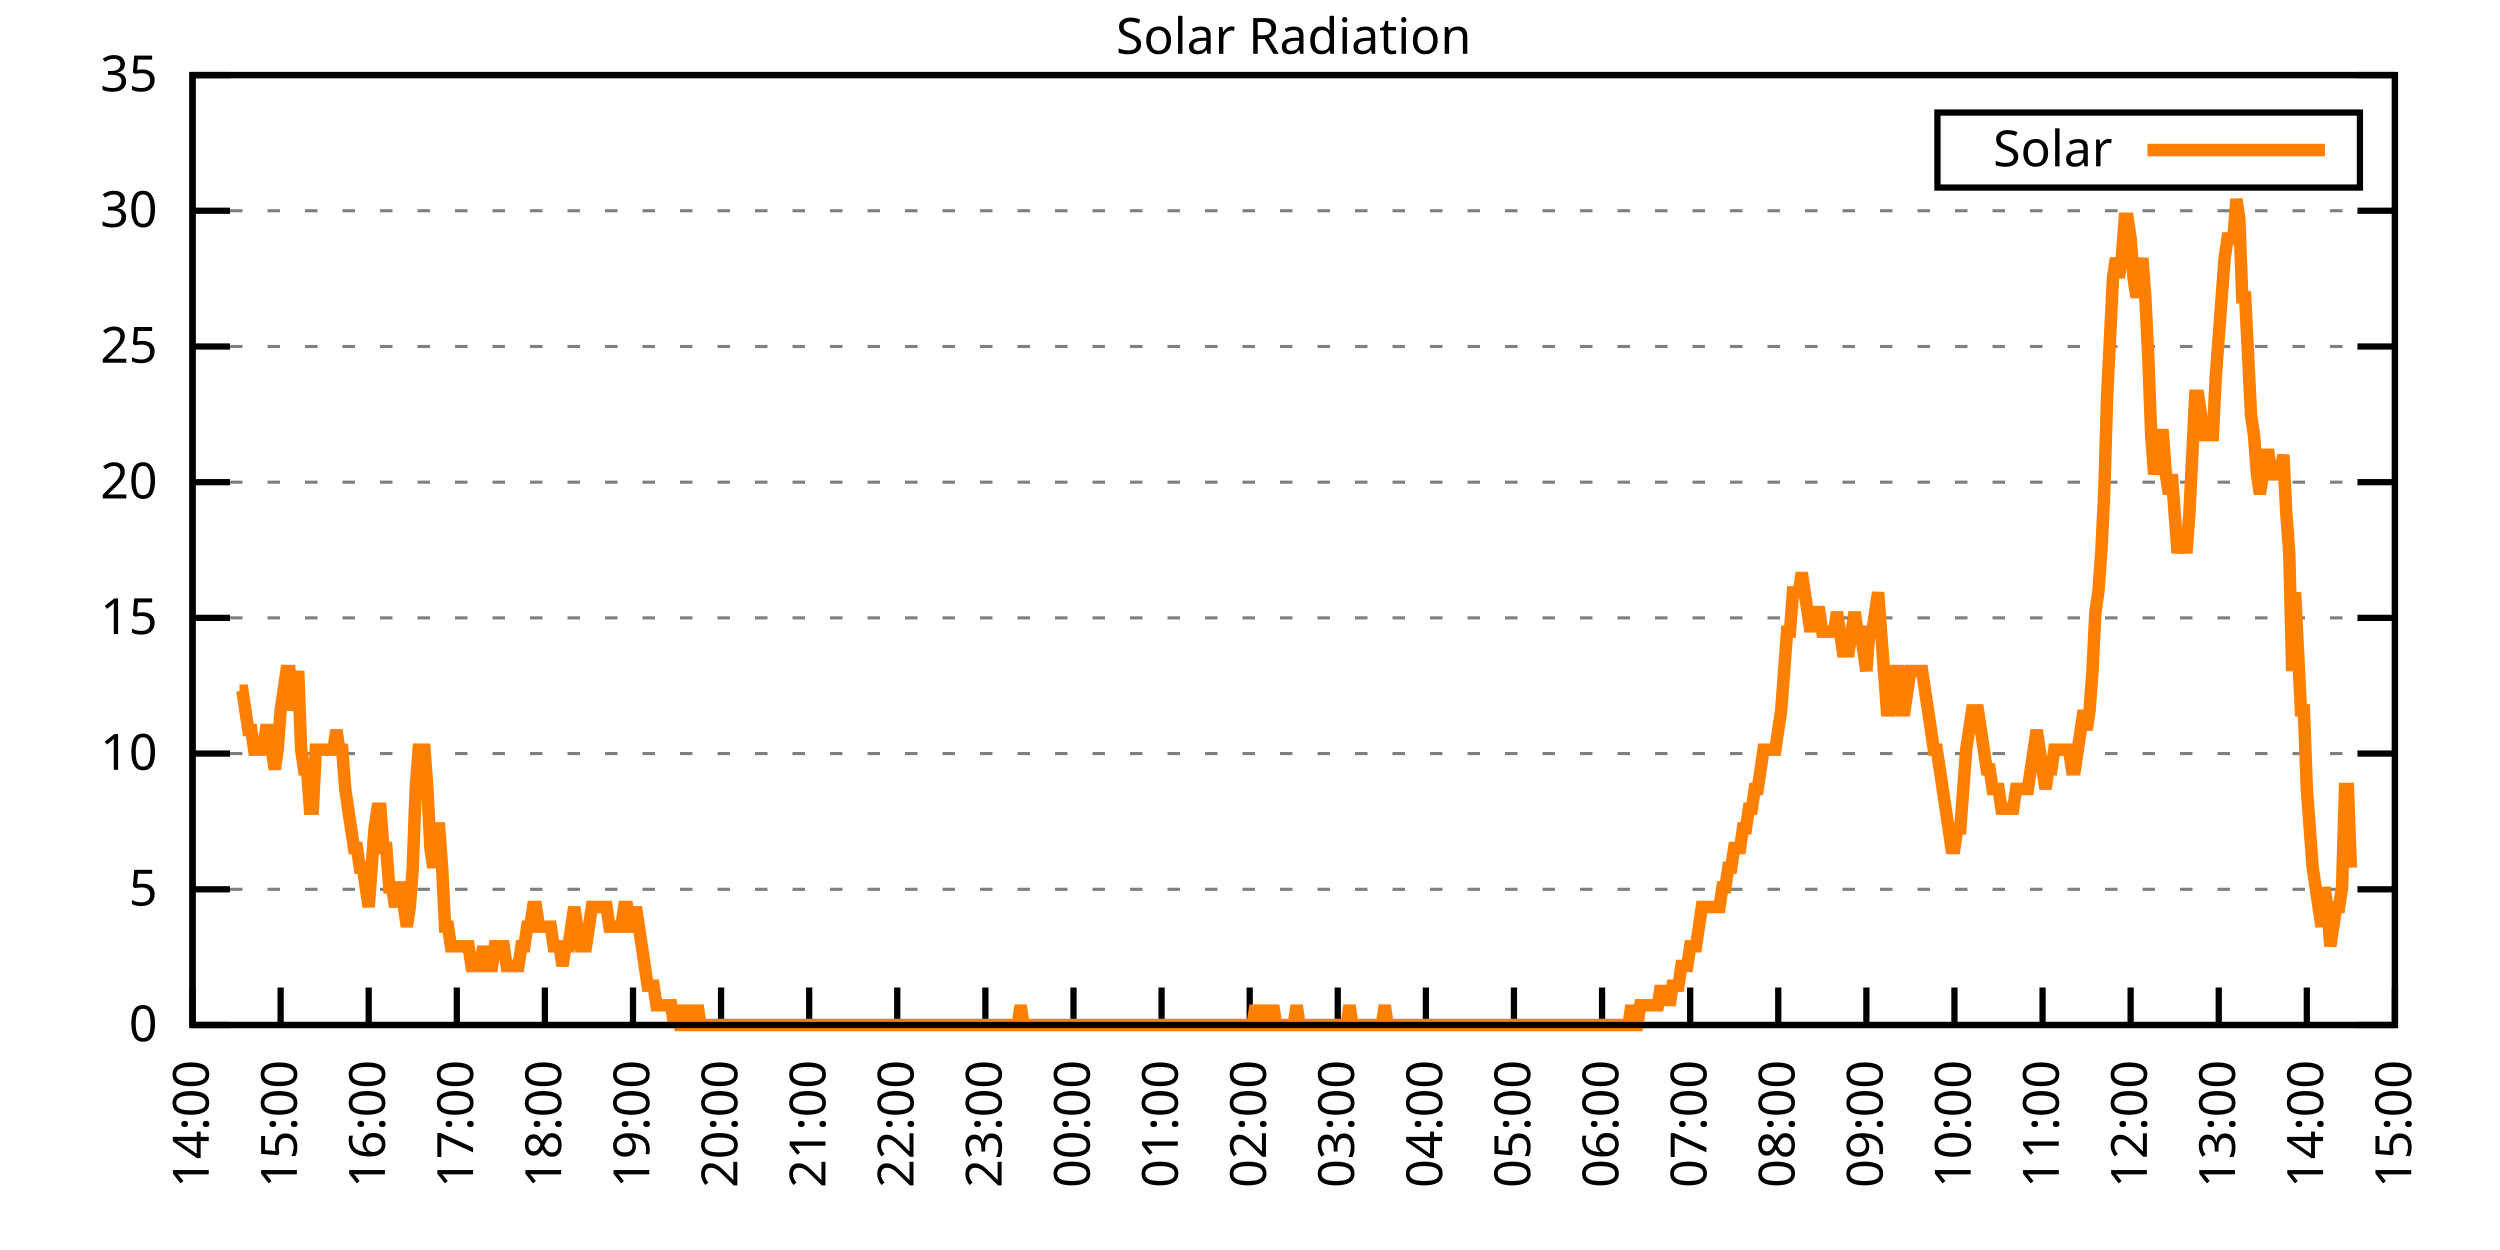
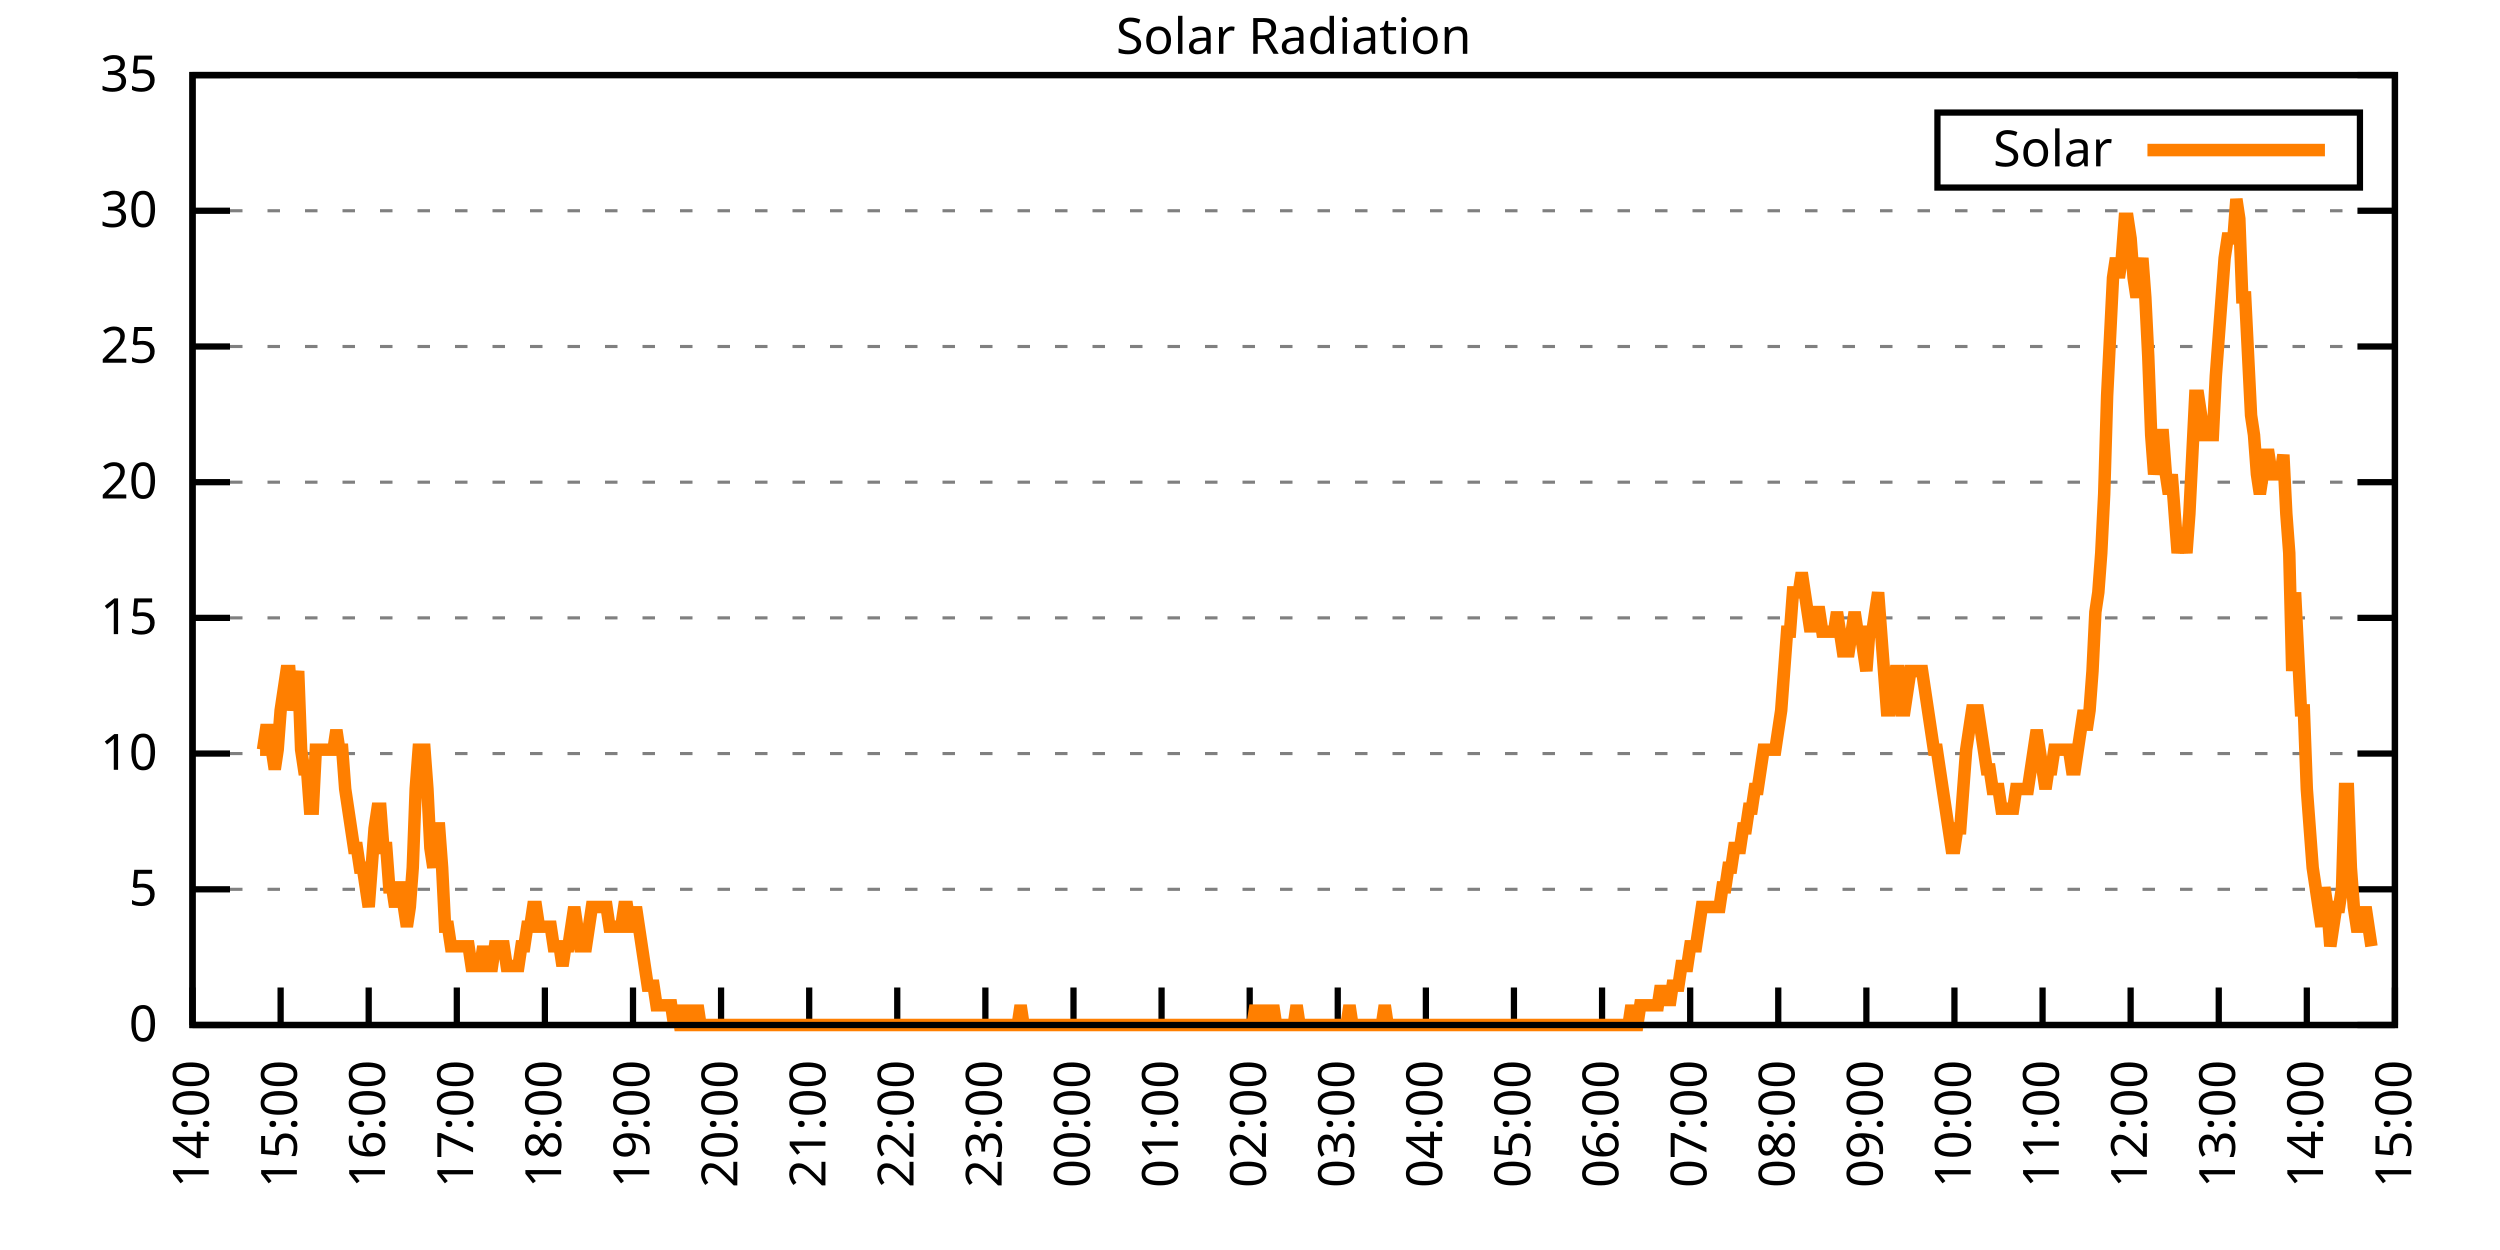
<svg xmlns="http://www.w3.org/2000/svg" xmlns:xlink="http://www.w3.org/1999/xlink" width="400" height="200" viewBox="0 0 400 200">
  <g id="gnuplot_canvas">
    <rect x="0" y="0" width="400" height="200" fill="none" />
    <defs>
      <circle id="gpDot" r="0.5" stroke-width="0.5" stroke="currentColor" />
      <path id="gpPt0" stroke-width="0.333" stroke="currentColor" d="M-1,0 h2 M0,-1 v2" />
      <path id="gpPt1" stroke-width="0.333" stroke="currentColor" d="M-1,-1 L1,1 M1,-1 L-1,1" />
      <path id="gpPt2" stroke-width="0.333" stroke="currentColor" d="M-1,0 L1,0 M0,-1 L0,1 M-1,-1 L1,1 M-1,1 L1,-1" />
      <rect id="gpPt3" stroke-width="0.333" stroke="currentColor" x="-1" y="-1" width="2" height="2" />
      <rect id="gpPt4" stroke-width="0.333" stroke="currentColor" fill="currentColor" x="-1" y="-1" width="2" height="2" />
      <circle id="gpPt5" stroke-width="0.333" stroke="currentColor" cx="0" cy="0" r="1" />
      <use xlink:href="#gpPt5" id="gpPt6" fill="currentColor" stroke="none" />
      <path id="gpPt7" stroke-width="0.333" stroke="currentColor" d="M0,-1.33 L-1.33,0.67 L1.33,0.67 z" />
      <use xlink:href="#gpPt7" id="gpPt8" fill="currentColor" stroke="none" />
      <use xlink:href="#gpPt7" id="gpPt9" stroke="currentColor" transform="rotate(180)" />
      <use xlink:href="#gpPt9" id="gpPt10" fill="currentColor" stroke="none" />
      <use xlink:href="#gpPt3" id="gpPt11" stroke="currentColor" transform="rotate(45)" />
      <use xlink:href="#gpPt11" id="gpPt12" fill="currentColor" stroke="none" />
      <path id="gpPt13" stroke-width="0.333" stroke="currentColor" d="M0,1.330 L1.265,0.411 L0.782,-1.067 L-0.782,-1.076 L-1.265,0.411 z" />
      <use xlink:href="#gpPt13" id="gpPt14" fill="currentColor" stroke="none" />
      <filter id="textbox" filterUnits="objectBoundingBox" x="0" y="0" height="1" width="1">
        <feFlood flood-color="white" flood-opacity="1" result="bgnd" />
        <feComposite in="SourceGraphic" in2="bgnd" operator="atop" />
      </filter>
      <filter id="greybox" filterUnits="objectBoundingBox" x="0" y="0" height="1" width="1">
        <feFlood flood-color="lightgrey" flood-opacity="1" result="grey" />
        <feComposite in="SourceGraphic" in2="grey" operator="atop" />
      </filter>
    </defs>
    <g fill="none" color="white" stroke="currentColor" stroke-width="1.00" stroke-linecap="butt" stroke-linejoin="miter">
</g>
    <g fill="none" color="black" stroke="currentColor" stroke-width="1.00" stroke-linecap="butt" stroke-linejoin="miter">
      <g stroke="none" shape-rendering="crispEdges">
        <polygon fill="rgb(255, 255, 255)" points="30.80,164.00 383.18,164.00 383.18,12.02 30.80,12.02 " />
      </g>
    </g>
    <g fill="none" color="black" stroke="currentColor" stroke-width="1.00" stroke-linecap="butt" stroke-linejoin="miter">
</g>
    <g fill="none" color="black" stroke="black" stroke-width="0.50" stroke-linecap="butt" stroke-linejoin="miter">
</g>
    <g fill="none" color="gray" stroke="currentColor" stroke-width="0.50" stroke-linecap="butt" stroke-linejoin="miter">
      <path stroke="gray" stroke-dasharray="2,4" class="gridline" d="M30.80,164.00 L383.19,164.00  " />
    </g>
    <g fill="none" color="gray" stroke="gray" stroke-width="1.00" stroke-linecap="butt" stroke-linejoin="miter">
</g>
    <g fill="none" color="black" stroke="currentColor" stroke-width="1.00" stroke-linecap="butt" stroke-linejoin="miter">
      <path stroke="black" d="M30.80,164.00 L36.80,164.00 M383.19,164.00 L377.19,164.00  " />
      <g transform="translate(25.20,166.60)" stroke="none" fill="black" font-family="Sans" font-size="8.00" text-anchor="end">
        <text>
          <tspan font-family="Sans"> 0</tspan>
        </text>
      </g>
    </g>
    <g fill="none" color="black" stroke="currentColor" stroke-width="1.00" stroke-linecap="butt" stroke-linejoin="miter">
</g>
    <g fill="none" color="black" stroke="black" stroke-width="0.50" stroke-linecap="butt" stroke-linejoin="miter">
</g>
    <g fill="none" color="gray" stroke="currentColor" stroke-width="0.50" stroke-linecap="butt" stroke-linejoin="miter">
      <path stroke="gray" stroke-dasharray="2,4" class="gridline" d="M30.80,142.29 L383.19,142.29  " />
    </g>
    <g fill="none" color="gray" stroke="gray" stroke-width="1.00" stroke-linecap="butt" stroke-linejoin="miter">
</g>
    <g fill="none" color="black" stroke="currentColor" stroke-width="1.00" stroke-linecap="butt" stroke-linejoin="miter">
      <path stroke="black" d="M30.80,142.29 L36.80,142.29 M383.19,142.29 L377.19,142.29  " />
      <g transform="translate(25.20,144.89)" stroke="none" fill="black" font-family="Sans" font-size="8.00" text-anchor="end">
        <text>
          <tspan font-family="Sans"> 5</tspan>
        </text>
      </g>
    </g>
    <g fill="none" color="black" stroke="currentColor" stroke-width="1.00" stroke-linecap="butt" stroke-linejoin="miter">
</g>
    <g fill="none" color="black" stroke="black" stroke-width="0.50" stroke-linecap="butt" stroke-linejoin="miter">
</g>
    <g fill="none" color="gray" stroke="currentColor" stroke-width="0.50" stroke-linecap="butt" stroke-linejoin="miter">
      <path stroke="gray" stroke-dasharray="2,4" class="gridline" d="M30.80,120.57 L383.19,120.57  " />
    </g>
    <g fill="none" color="gray" stroke="gray" stroke-width="1.00" stroke-linecap="butt" stroke-linejoin="miter">
</g>
    <g fill="none" color="black" stroke="currentColor" stroke-width="1.00" stroke-linecap="butt" stroke-linejoin="miter">
      <path stroke="black" d="M30.80,120.57 L36.80,120.57 M383.19,120.57 L377.19,120.57  " />
      <g transform="translate(25.20,123.17)" stroke="none" fill="black" font-family="Sans" font-size="8.00" text-anchor="end">
        <text>
          <tspan font-family="Sans"> 10</tspan>
        </text>
      </g>
    </g>
    <g fill="none" color="black" stroke="currentColor" stroke-width="1.00" stroke-linecap="butt" stroke-linejoin="miter">
</g>
    <g fill="none" color="black" stroke="black" stroke-width="0.50" stroke-linecap="butt" stroke-linejoin="miter">
</g>
    <g fill="none" color="gray" stroke="currentColor" stroke-width="0.50" stroke-linecap="butt" stroke-linejoin="miter">
      <path stroke="gray" stroke-dasharray="2,4" class="gridline" d="M30.80,98.86 L383.19,98.86  " />
    </g>
    <g fill="none" color="gray" stroke="gray" stroke-width="1.00" stroke-linecap="butt" stroke-linejoin="miter">
</g>
    <g fill="none" color="black" stroke="currentColor" stroke-width="1.00" stroke-linecap="butt" stroke-linejoin="miter">
      <path stroke="black" d="M30.80,98.86 L36.80,98.86 M383.19,98.86 L377.19,98.86  " />
      <g transform="translate(25.20,101.46)" stroke="none" fill="black" font-family="Sans" font-size="8.00" text-anchor="end">
        <text>
          <tspan font-family="Sans"> 15</tspan>
        </text>
      </g>
    </g>
    <g fill="none" color="black" stroke="currentColor" stroke-width="1.00" stroke-linecap="butt" stroke-linejoin="miter">
</g>
    <g fill="none" color="black" stroke="black" stroke-width="0.50" stroke-linecap="butt" stroke-linejoin="miter">
</g>
    <g fill="none" color="gray" stroke="currentColor" stroke-width="0.50" stroke-linecap="butt" stroke-linejoin="miter">
      <path stroke="gray" stroke-dasharray="2,4" class="gridline" d="M30.80,77.15 L383.19,77.15  " />
    </g>
    <g fill="none" color="gray" stroke="gray" stroke-width="1.00" stroke-linecap="butt" stroke-linejoin="miter">
</g>
    <g fill="none" color="black" stroke="currentColor" stroke-width="1.00" stroke-linecap="butt" stroke-linejoin="miter">
      <path stroke="black" d="M30.80,77.15 L36.80,77.15 M383.19,77.15 L377.19,77.15  " />
      <g transform="translate(25.20,79.75)" stroke="none" fill="black" font-family="Sans" font-size="8.00" text-anchor="end">
        <text>
          <tspan font-family="Sans"> 20</tspan>
        </text>
      </g>
    </g>
    <g fill="none" color="black" stroke="currentColor" stroke-width="1.00" stroke-linecap="butt" stroke-linejoin="miter">
</g>
    <g fill="none" color="black" stroke="black" stroke-width="0.50" stroke-linecap="butt" stroke-linejoin="miter">
</g>
    <g fill="none" color="gray" stroke="currentColor" stroke-width="0.50" stroke-linecap="butt" stroke-linejoin="miter">
      <path stroke="gray" stroke-dasharray="2,4" class="gridline" d="M30.80,55.44 L383.19,55.44  " />
    </g>
    <g fill="none" color="gray" stroke="gray" stroke-width="1.00" stroke-linecap="butt" stroke-linejoin="miter">
</g>
    <g fill="none" color="black" stroke="currentColor" stroke-width="1.00" stroke-linecap="butt" stroke-linejoin="miter">
      <path stroke="black" d="M30.80,55.44 L36.80,55.44 M383.19,55.44 L377.19,55.44  " />
      <g transform="translate(25.20,58.04)" stroke="none" fill="black" font-family="Sans" font-size="8.00" text-anchor="end">
        <text>
          <tspan font-family="Sans"> 25</tspan>
        </text>
      </g>
    </g>
    <g fill="none" color="black" stroke="currentColor" stroke-width="1.00" stroke-linecap="butt" stroke-linejoin="miter">
</g>
    <g fill="none" color="black" stroke="black" stroke-width="0.50" stroke-linecap="butt" stroke-linejoin="miter">
</g>
    <g fill="none" color="gray" stroke="currentColor" stroke-width="0.50" stroke-linecap="butt" stroke-linejoin="miter">
      <path stroke="gray" stroke-dasharray="2,4" class="gridline" d="M30.80,33.72 L383.19,33.72  " />
    </g>
    <g fill="none" color="gray" stroke="gray" stroke-width="1.00" stroke-linecap="butt" stroke-linejoin="miter">
</g>
    <g fill="none" color="black" stroke="currentColor" stroke-width="1.00" stroke-linecap="butt" stroke-linejoin="miter">
      <path stroke="black" d="M30.80,33.72 L36.80,33.72 M383.19,33.72 L377.19,33.72  " />
      <g transform="translate(25.20,36.32)" stroke="none" fill="black" font-family="Sans" font-size="8.00" text-anchor="end">
        <text>
          <tspan font-family="Sans"> 30</tspan>
        </text>
      </g>
    </g>
    <g fill="none" color="black" stroke="currentColor" stroke-width="1.00" stroke-linecap="butt" stroke-linejoin="miter">
</g>
    <g fill="none" color="black" stroke="black" stroke-width="0.50" stroke-linecap="butt" stroke-linejoin="miter">
</g>
    <g fill="none" color="gray" stroke="currentColor" stroke-width="0.50" stroke-linecap="butt" stroke-linejoin="miter">
      <path stroke="gray" stroke-dasharray="2,4" class="gridline" d="M30.80,12.01 L383.19,12.01  " />
    </g>
    <g fill="none" color="gray" stroke="gray" stroke-width="1.00" stroke-linecap="butt" stroke-linejoin="miter">
</g>
    <g fill="none" color="black" stroke="currentColor" stroke-width="1.00" stroke-linecap="butt" stroke-linejoin="miter">
      <path stroke="black" d="M30.80,12.01 L36.80,12.01 M383.19,12.01 L377.19,12.01  " />
      <g transform="translate(25.20,14.61)" stroke="none" fill="black" font-family="Sans" font-size="8.00" text-anchor="end">
        <text>
          <tspan font-family="Sans"> 35</tspan>
        </text>
      </g>
    </g>
    <g fill="none" color="black" stroke="currentColor" stroke-width="1.00" stroke-linecap="butt" stroke-linejoin="miter">
      <path stroke="black" d="M30.80,164.00 L30.80,158.00  " />
      <g transform="translate(33.40,169.60) rotate(270.00)" stroke="none" fill="black" font-family="Sans" font-size="8.00" text-anchor="end">
        <text>
          <tspan font-family="Sans">14:00</tspan>
        </text>
      </g>
    </g>
    <g fill="none" color="black" stroke="currentColor" stroke-width="1.00" stroke-linecap="butt" stroke-linejoin="miter">
      <path stroke="black" d="M44.90,164.00 L44.90,158.00  " />
      <g transform="translate(47.50,169.60) rotate(270.00)" stroke="none" fill="black" font-family="Sans" font-size="8.00" text-anchor="end">
        <text>
          <tspan font-family="Sans">15:00</tspan>
        </text>
      </g>
    </g>
    <g fill="none" color="black" stroke="currentColor" stroke-width="1.00" stroke-linecap="butt" stroke-linejoin="miter">
      <path stroke="black" d="M58.99,164.00 L58.99,158.00  " />
      <g transform="translate(61.59,169.60) rotate(270.00)" stroke="none" fill="black" font-family="Sans" font-size="8.00" text-anchor="end">
        <text>
          <tspan font-family="Sans">16:00</tspan>
        </text>
      </g>
    </g>
    <g fill="none" color="black" stroke="currentColor" stroke-width="1.00" stroke-linecap="butt" stroke-linejoin="miter">
      <path stroke="black" d="M73.09,164.00 L73.09,158.00  " />
      <g transform="translate(75.69,169.60) rotate(270.00)" stroke="none" fill="black" font-family="Sans" font-size="8.00" text-anchor="end">
        <text>
          <tspan font-family="Sans">17:00</tspan>
        </text>
      </g>
    </g>
    <g fill="none" color="black" stroke="currentColor" stroke-width="1.00" stroke-linecap="butt" stroke-linejoin="miter">
      <path stroke="black" d="M87.18,164.00 L87.18,158.00  " />
      <g transform="translate(89.78,169.60) rotate(270.00)" stroke="none" fill="black" font-family="Sans" font-size="8.00" text-anchor="end">
        <text>
          <tspan font-family="Sans">18:00</tspan>
        </text>
      </g>
    </g>
    <g fill="none" color="black" stroke="currentColor" stroke-width="1.00" stroke-linecap="butt" stroke-linejoin="miter">
      <path stroke="black" d="M101.28,164.00 L101.28,158.00  " />
      <g transform="translate(103.88,169.60) rotate(270.00)" stroke="none" fill="black" font-family="Sans" font-size="8.00" text-anchor="end">
        <text>
          <tspan font-family="Sans">19:00</tspan>
        </text>
      </g>
    </g>
    <g fill="none" color="black" stroke="currentColor" stroke-width="1.00" stroke-linecap="butt" stroke-linejoin="miter">
      <path stroke="black" d="M115.37,164.00 L115.37,158.00  " />
      <g transform="translate(117.97,169.60) rotate(270.00)" stroke="none" fill="black" font-family="Sans" font-size="8.00" text-anchor="end">
        <text>
          <tspan font-family="Sans">20:00</tspan>
        </text>
      </g>
    </g>
    <g fill="none" color="black" stroke="currentColor" stroke-width="1.00" stroke-linecap="butt" stroke-linejoin="miter">
      <path stroke="black" d="M129.47,164.00 L129.47,158.00  " />
      <g transform="translate(132.07,169.60) rotate(270.00)" stroke="none" fill="black" font-family="Sans" font-size="8.00" text-anchor="end">
        <text>
          <tspan font-family="Sans">21:00</tspan>
        </text>
      </g>
    </g>
    <g fill="none" color="black" stroke="currentColor" stroke-width="1.00" stroke-linecap="butt" stroke-linejoin="miter">
      <path stroke="black" d="M143.56,164.00 L143.56,158.00  " />
      <g transform="translate(146.16,169.60) rotate(270.00)" stroke="none" fill="black" font-family="Sans" font-size="8.00" text-anchor="end">
        <text>
          <tspan font-family="Sans">22:00</tspan>
        </text>
      </g>
    </g>
    <g fill="none" color="black" stroke="currentColor" stroke-width="1.00" stroke-linecap="butt" stroke-linejoin="miter">
      <path stroke="black" d="M157.66,164.00 L157.66,158.00  " />
      <g transform="translate(160.26,169.60) rotate(270.00)" stroke="none" fill="black" font-family="Sans" font-size="8.00" text-anchor="end">
        <text>
          <tspan font-family="Sans">23:00</tspan>
        </text>
      </g>
    </g>
    <g fill="none" color="black" stroke="currentColor" stroke-width="1.00" stroke-linecap="butt" stroke-linejoin="miter">
      <path stroke="black" d="M171.76,164.00 L171.76,158.00  " />
      <g transform="translate(174.36,169.60) rotate(270.00)" stroke="none" fill="black" font-family="Sans" font-size="8.00" text-anchor="end">
        <text>
          <tspan font-family="Sans">00:00</tspan>
        </text>
      </g>
    </g>
    <g fill="none" color="black" stroke="currentColor" stroke-width="1.00" stroke-linecap="butt" stroke-linejoin="miter">
      <path stroke="black" d="M185.85,164.00 L185.85,158.00  " />
      <g transform="translate(188.45,169.60) rotate(270.00)" stroke="none" fill="black" font-family="Sans" font-size="8.00" text-anchor="end">
        <text>
          <tspan font-family="Sans">01:00</tspan>
        </text>
      </g>
    </g>
    <g fill="none" color="black" stroke="currentColor" stroke-width="1.00" stroke-linecap="butt" stroke-linejoin="miter">
      <path stroke="black" d="M199.95,164.00 L199.95,158.00  " />
      <g transform="translate(202.55,169.60) rotate(270.00)" stroke="none" fill="black" font-family="Sans" font-size="8.00" text-anchor="end">
        <text>
          <tspan font-family="Sans">02:00</tspan>
        </text>
      </g>
    </g>
    <g fill="none" color="black" stroke="currentColor" stroke-width="1.00" stroke-linecap="butt" stroke-linejoin="miter">
      <path stroke="black" d="M214.04,164.00 L214.04,158.00  " />
      <g transform="translate(216.64,169.60) rotate(270.00)" stroke="none" fill="black" font-family="Sans" font-size="8.00" text-anchor="end">
        <text>
          <tspan font-family="Sans">03:00</tspan>
        </text>
      </g>
    </g>
    <g fill="none" color="black" stroke="currentColor" stroke-width="1.00" stroke-linecap="butt" stroke-linejoin="miter">
      <path stroke="black" d="M228.14,164.00 L228.14,158.00  " />
      <g transform="translate(230.74,169.60) rotate(270.00)" stroke="none" fill="black" font-family="Sans" font-size="8.00" text-anchor="end">
        <text>
          <tspan font-family="Sans">04:00</tspan>
        </text>
      </g>
    </g>
    <g fill="none" color="black" stroke="currentColor" stroke-width="1.00" stroke-linecap="butt" stroke-linejoin="miter">
      <path stroke="black" d="M242.23,164.00 L242.23,158.00  " />
      <g transform="translate(244.83,169.60) rotate(270.00)" stroke="none" fill="black" font-family="Sans" font-size="8.00" text-anchor="end">
        <text>
          <tspan font-family="Sans">05:00</tspan>
        </text>
      </g>
    </g>
    <g fill="none" color="black" stroke="currentColor" stroke-width="1.00" stroke-linecap="butt" stroke-linejoin="miter">
      <path stroke="black" d="M256.33,164.00 L256.33,158.00  " />
      <g transform="translate(258.93,169.60) rotate(270.00)" stroke="none" fill="black" font-family="Sans" font-size="8.00" text-anchor="end">
        <text>
          <tspan font-family="Sans">06:00</tspan>
        </text>
      </g>
    </g>
    <g fill="none" color="black" stroke="currentColor" stroke-width="1.00" stroke-linecap="butt" stroke-linejoin="miter">
      <path stroke="black" d="M270.43,164.00 L270.43,158.00  " />
      <g transform="translate(273.03,169.60) rotate(270.00)" stroke="none" fill="black" font-family="Sans" font-size="8.00" text-anchor="end">
        <text>
          <tspan font-family="Sans">07:00</tspan>
        </text>
      </g>
    </g>
    <g fill="none" color="black" stroke="currentColor" stroke-width="1.00" stroke-linecap="butt" stroke-linejoin="miter">
      <path stroke="black" d="M284.52,164.00 L284.52,158.00  " />
      <g transform="translate(287.12,169.60) rotate(270.00)" stroke="none" fill="black" font-family="Sans" font-size="8.00" text-anchor="end">
        <text>
          <tspan font-family="Sans">08:00</tspan>
        </text>
      </g>
    </g>
    <g fill="none" color="black" stroke="currentColor" stroke-width="1.00" stroke-linecap="butt" stroke-linejoin="miter">
      <path stroke="black" d="M298.62,164.00 L298.62,158.00  " />
      <g transform="translate(301.22,169.60) rotate(270.00)" stroke="none" fill="black" font-family="Sans" font-size="8.00" text-anchor="end">
        <text>
          <tspan font-family="Sans">09:00</tspan>
        </text>
      </g>
    </g>
    <g fill="none" color="black" stroke="currentColor" stroke-width="1.00" stroke-linecap="butt" stroke-linejoin="miter">
      <path stroke="black" d="M312.71,164.00 L312.71,158.00  " />
      <g transform="translate(315.31,169.60) rotate(270.00)" stroke="none" fill="black" font-family="Sans" font-size="8.00" text-anchor="end">
        <text>
          <tspan font-family="Sans">10:00</tspan>
        </text>
      </g>
    </g>
    <g fill="none" color="black" stroke="currentColor" stroke-width="1.00" stroke-linecap="butt" stroke-linejoin="miter">
      <path stroke="black" d="M326.81,164.00 L326.81,158.00  " />
      <g transform="translate(329.41,169.60) rotate(270.00)" stroke="none" fill="black" font-family="Sans" font-size="8.00" text-anchor="end">
        <text>
          <tspan font-family="Sans">11:00</tspan>
        </text>
      </g>
    </g>
    <g fill="none" color="black" stroke="currentColor" stroke-width="1.00" stroke-linecap="butt" stroke-linejoin="miter">
      <path stroke="black" d="M340.90,164.00 L340.90,158.00  " />
      <g transform="translate(343.50,169.60) rotate(270.00)" stroke="none" fill="black" font-family="Sans" font-size="8.00" text-anchor="end">
        <text>
          <tspan font-family="Sans">12:00</tspan>
        </text>
      </g>
    </g>
    <g fill="none" color="black" stroke="currentColor" stroke-width="1.00" stroke-linecap="butt" stroke-linejoin="miter">
      <path stroke="black" d="M355.00,164.00 L355.00,158.00  " />
      <g transform="translate(357.60,169.60) rotate(270.00)" stroke="none" fill="black" font-family="Sans" font-size="8.00" text-anchor="end">
        <text>
          <tspan font-family="Sans">13:00</tspan>
        </text>
      </g>
    </g>
    <g fill="none" color="black" stroke="currentColor" stroke-width="1.00" stroke-linecap="butt" stroke-linejoin="miter">
      <path stroke="black" d="M369.09,164.00 L369.09,158.00  " />
      <g transform="translate(371.69,169.60) rotate(270.00)" stroke="none" fill="black" font-family="Sans" font-size="8.00" text-anchor="end">
        <text>
          <tspan font-family="Sans">14:00</tspan>
        </text>
      </g>
    </g>
    <g fill="none" color="black" stroke="currentColor" stroke-width="1.00" stroke-linecap="butt" stroke-linejoin="miter">
      <path stroke="black" d="M383.19,164.00 L383.19,158.00  " />
      <g transform="translate(385.79,169.60) rotate(270.00)" stroke="none" fill="black" font-family="Sans" font-size="8.00" text-anchor="end">
        <text>
          <tspan font-family="Sans">15:00</tspan>
        </text>
      </g>
    </g>
    <g fill="none" color="black" stroke="currentColor" stroke-width="1.00" stroke-linecap="butt" stroke-linejoin="miter">
</g>
    <g fill="none" color="black" stroke="currentColor" stroke-width="1.00" stroke-linecap="butt" stroke-linejoin="miter">
      <path stroke="black" d="M30.80,12.01 L30.80,164.00 L383.19,164.00 L383.19,12.01 L30.80,12.01 Z  " />
    </g>
    <g fill="none" color="black" stroke="currentColor" stroke-width="1.00" stroke-linecap="butt" stroke-linejoin="miter">
</g>
    <g fill="none" color="black" stroke="currentColor" stroke-width="1.00" stroke-linecap="butt" stroke-linejoin="miter">
      <path stroke="black" d="M309.99,30.01 L309.99,18.01 L377.59,18.01 L377.59,30.01 L309.99,30.01 Z  " />
    </g>
    <g id="Solar_Radiation_plot_1">
      <g fill="none" color="white" stroke="black" stroke-width="2.00" stroke-linecap="butt" stroke-linejoin="miter">
</g>
      <g fill="none" color="black" stroke="currentColor" stroke-width="2.00" stroke-linecap="butt" stroke-linejoin="miter">
        <g transform="translate(337.99,26.61)" stroke="none" fill="black" font-family="Sans" font-size="8.00" text-anchor="end">
          <text>
            <tspan font-family="Sans">Solar</tspan>
          </text>
        </g>
      </g>
      <g fill="none" color="black" stroke="currentColor" stroke-width="2.00" stroke-linecap="butt" stroke-linejoin="miter">
-         <path stroke="rgb(255, 127,   0)" d="M343.59,24.01 L371.99,24.01 M38.32,110.51 L38.79,110.51 L39.26,113.66 L39.73,116.80 L40.20,116.80 L40.67,119.95   L41.14,119.95 L41.61,119.95 L42.08,119.95 L42.55,116.80 L43.02,116.80 L43.49,119.95 L43.96,123.10 L44.43,119.95   L44.90,113.66 L45.37,110.51 L45.84,107.37 L46.31,107.37 L46.78,113.66 L47.24,110.51 L47.71,107.37 L48.18,119.95   L48.65,123.10 L49.12,123.10 L49.59,129.39 L50.06,129.39 L50.53,119.95 L51.00,119.95 L51.47,119.95 L51.94,119.95   L52.41,119.95 L52.88,119.95 L53.35,119.95 L53.82,116.80 L54.29,119.95 L54.76,119.95 L55.23,126.24 L55.70,129.39   L56.17,132.54 L56.64,135.68 L57.11,135.68 L57.58,138.83 L58.05,138.83 L58.52,141.98 L58.99,145.12 L59.46,138.83   L59.93,132.54 L60.40,129.39 L60.87,129.39 L61.34,135.68 L61.81,135.68 L62.28,141.98 L62.75,141.98 L63.22,145.12   L63.69,141.98 L64.16,141.98 L64.63,145.12 L65.10,148.27 L65.57,145.12 L66.04,138.83 L66.51,126.24 L66.98,119.95   L67.45,119.95 L67.92,119.95 L68.39,126.24 L68.86,135.68 L69.33,138.83 L69.80,132.54 L70.27,132.54 L70.74,138.83   L71.21,148.27 L71.68,148.27 L72.15,151.41 L72.62,151.41 L73.09,151.41 L73.56,151.41 L74.03,151.41 L74.50,151.41   L74.97,151.41 L75.44,154.56 L75.91,154.56 L76.38,154.56 L76.85,154.56 L77.32,151.41 L77.79,154.56 L78.26,154.56   L78.73,154.56 L79.19,151.41 L79.66,151.41 L80.13,151.41 L80.60,151.41 L81.07,154.56 L81.54,154.56 L82.01,154.56   L82.48,154.56 L82.95,154.56 L83.42,151.41 L83.89,151.41 L84.36,148.27 L84.83,148.27 L85.30,145.12 L85.77,145.12   L86.24,148.27 L86.71,148.27 L87.18,148.27 L87.65,148.27 L88.12,148.27 L88.59,151.41 L89.06,151.41 L89.53,151.41   L90.00,154.56 L90.47,151.41 L90.94,151.41 L91.41,148.27 L91.88,145.12 L92.35,148.27 L92.82,151.41 L93.29,151.41   L93.76,151.41 L94.23,148.27 L94.70,145.12 L95.17,145.12 L95.64,145.12 L96.11,145.12 L96.58,145.12 L97.05,145.12   L97.52,148.27 L97.99,148.27 L98.46,148.27 L98.93,148.27 L99.40,148.27 L99.87,145.12 L100.34,145.12 L100.81,148.27   L101.28,148.27 L101.75,145.12 L102.22,148.27 L102.69,151.41 L103.16,154.56 L103.63,157.71 L104.10,157.71 L104.57,157.71   L105.04,160.85 L105.51,160.85 L105.98,160.85 L106.45,160.85 L106.92,160.85 L107.39,160.85 L107.86,164.00 L108.33,160.85   L108.80,164.00 L109.27,164.00 L109.74,160.85 L110.21,164.00 L110.68,164.00 L111.14,164.00 L111.61,160.85 L112.08,164.00   L112.55,164.00 L113.02,164.00 L113.49,164.00 L113.96,164.00 L114.43,164.00 L114.90,164.00 L115.37,164.00 L115.84,164.00   L116.31,164.00 L116.78,164.00 L117.25,164.00 L117.72,164.00 L118.19,164.00 L118.66,164.00 L119.13,164.00 L119.60,164.00   L120.07,164.00 L120.54,164.00 L121.01,164.00 L121.48,164.00 L121.95,164.00 L122.42,164.00 L122.89,164.00 L123.36,164.00   L123.83,164.00 L124.30,164.00 L124.77,164.00 L125.24,164.00 L125.71,164.00 L126.18,164.00 L126.65,164.00 L127.12,164.00   L127.59,164.00 L128.06,164.00 L128.53,164.00 L129.00,164.00 L129.47,164.00 L129.94,164.00 L130.41,164.00 L130.88,164.00   L131.35,164.00 L131.82,164.00 L132.29,164.00 L132.76,164.00 L133.23,164.00 L133.70,164.00 L134.17,164.00 L134.64,164.00   L135.11,164.00 L135.58,164.00 L136.05,164.00 L136.52,164.00 L136.99,164.00 L137.46,164.00 L137.93,164.00 L138.40,164.00   L138.87,164.00 L139.34,164.00 L139.81,164.00 L140.28,164.00 L140.75,164.00 L141.22,164.00 L141.69,164.00 L142.16,164.00   L142.63,164.00 L143.09,164.00 L143.56,164.00 L144.03,164.00 L144.50,164.00 L144.97,164.00 L145.44,164.00 L145.91,164.00   L146.38,164.00 L146.85,164.00 L147.32,164.00 L147.79,164.00 L148.26,164.00 L148.73,164.00 L149.20,164.00 L149.67,164.00   L150.14,164.00 L150.61,164.00 L151.08,164.00 L151.55,164.00 L152.02,164.00 L152.49,164.00 L152.96,164.00 L153.43,164.00   L153.90,164.00 L154.37,164.00 L154.84,164.00 L155.31,164.00 L155.78,164.00 L156.25,164.00 L156.72,164.00 L157.19,164.00   L157.66,164.00 L158.13,164.00 L158.60,164.00 L159.07,164.00 L159.54,164.00 L160.01,164.00 L160.48,164.00 L160.95,164.00   L161.42,164.00 L161.89,164.00 L162.36,164.00 L162.83,164.00 L163.30,160.85 L163.77,164.00 L164.24,164.00 L164.71,164.00   L165.18,164.00 L165.65,164.00 L166.12,164.00 L166.59,164.00 L167.06,164.00 L167.53,164.00 L168.00,164.00 L168.47,164.00   L168.94,164.00 L169.41,164.00 L169.88,164.00 L170.35,164.00 L170.82,164.00 L171.29,164.00 L171.76,164.00 L172.23,164.00   L172.70,164.00 L173.17,164.00 L173.64,164.00 L174.11,164.00 L174.58,164.00 L175.04,164.00 L175.51,164.00 L175.98,164.00   L176.45,164.00 L176.92,164.00 L177.39,164.00 L177.86,164.00 L178.33,164.00 L178.80,164.00 L179.27,164.00 L179.74,164.00   L180.21,164.00 L180.68,164.00 L181.15,164.00 L181.62,164.00 L182.09,164.00 L182.56,164.00 L183.03,164.00 L183.50,164.00   L183.97,164.00 L184.44,164.00 L184.91,164.00 L185.38,164.00 L185.85,164.00 L186.32,164.00 L186.79,164.00 L187.26,164.00   L187.73,164.00 L188.20,164.00 L188.67,164.00 L189.14,164.00 L189.61,164.00 L190.08,164.00 L190.55,164.00 L191.02,164.00   L191.49,164.00 L191.96,164.00 L192.43,164.00 L192.90,164.00 L193.37,164.00 L193.84,164.00 L194.31,164.00 L194.78,164.00   L195.25,164.00 L195.72,164.00 L196.19,164.00 L196.66,164.00 L197.13,164.00 L197.60,164.00 L198.07,164.00 L198.54,164.00   L199.01,164.00 L199.48,164.00 L199.95,164.00 L200.42,164.00 L200.89,160.85 L201.36,164.00 L201.83,164.00 L202.30,160.85   L202.77,164.00 L203.24,164.00 L203.71,160.85 L204.18,164.00 L204.65,164.00 L205.12,164.00 L205.59,164.00 L206.06,164.00   L206.53,164.00 L207.00,164.00 L207.46,160.85 L207.93,164.00 L208.40,164.00 L208.87,164.00 L209.34,164.00 L209.81,164.00   L210.28,164.00 L210.75,164.00 L211.22,164.00 L211.69,164.00 L212.16,164.00 L212.63,164.00 L213.10,164.00 L213.57,164.00   L214.04,164.00 L214.51,164.00 L214.98,164.00 L215.45,164.00 L215.92,160.85 L216.39,164.00 L216.86,164.00 L217.33,164.00   L217.80,164.00 L218.27,164.00 L218.74,164.00 L219.21,164.00 L219.68,164.00 L220.15,164.00 L220.62,164.00 L221.09,164.00   L221.56,160.85 L222.03,164.00 L222.50,164.00 L222.97,164.00 L223.44,164.00 L223.91,164.00 L224.38,164.00 L224.85,164.00   L225.32,164.00 L225.79,164.00 L226.26,164.00 L226.73,164.00 L227.20,164.00 L227.67,164.00 L228.14,164.00 L228.61,164.00   L229.08,164.00 L229.55,164.00 L230.02,164.00 L230.49,164.00 L230.96,164.00 L231.43,164.00 L231.90,164.00 L232.37,164.00   L232.84,164.00 L233.31,164.00 L233.78,164.00 L234.25,164.00 L234.72,164.00 L235.19,164.00 L235.66,164.00 L236.13,164.00   L236.60,164.00 L237.07,164.00 L237.54,164.00 L238.01,164.00 L238.48,164.00 L238.95,164.00 L239.41,164.00 L239.88,164.00   L240.35,164.00 L240.82,164.00 L241.29,164.00 L241.76,164.00 L242.23,164.00 L242.70,164.00 L243.17,164.00 L243.64,164.00   L244.11,164.00 L244.58,164.00 L245.05,164.00 L245.52,164.00 L245.99,164.00 L246.46,164.00 L246.93,164.00 L247.40,164.00   L247.87,164.00 L248.34,164.00 L248.81,164.00 L249.28,164.00 L249.75,164.00 L250.22,164.00 L250.69,164.00 L251.16,164.00   L251.63,164.00 L252.10,164.00 L252.57,164.00 L253.04,164.00 L253.51,164.00 L253.98,164.00 L254.45,164.00 L254.92,164.00   L255.39,164.00 L255.86,164.00 L256.33,164.00 L256.80,164.00 L257.27,164.00 L257.74,164.00 L258.21,164.00 L258.68,164.00   L259.15,164.00 L259.62,164.00 L260.09,164.00 L260.56,164.00 L261.03,160.85 L261.50,164.00 L261.97,164.00 L262.44,160.85   L262.91,160.85 L263.38,160.85 L263.85,160.85 L264.32,160.85 L264.79,160.85 L265.26,160.85 L265.73,157.71 L266.20,160.85   L266.67,157.71 L267.14,160.85 L267.61,157.71 L268.08,157.71 L268.55,157.71 L269.02,154.56 L269.49,154.56 L269.96,154.56   L270.43,151.41 L270.90,151.41 L271.36,151.41 L271.83,148.27 L272.30,145.12 L272.77,145.12 L273.24,145.12 L273.71,145.12   L274.18,145.12 L274.65,145.12 L275.12,145.12 L275.59,141.98 L276.06,141.98 L276.53,138.83 L277.00,138.83 L277.47,135.68   L277.94,135.68 L278.41,135.68 L278.88,132.54 L279.35,132.54 L279.82,129.39 L280.29,129.39 L280.76,126.24 L281.23,126.24   L281.70,123.10 L282.17,119.95 L282.64,119.95 L283.11,119.95 L283.58,119.95 L284.05,119.95 L284.52,116.80 L284.99,113.66   L285.46,107.37 L285.93,101.07 L286.40,101.07 L286.87,94.78 L287.34,94.78 L287.81,94.78 L288.28,91.63 L288.75,94.78   L289.22,97.93 L289.69,101.07 L290.16,97.93 L290.63,97.93 L291.10,97.93 L291.57,101.07 L292.04,101.07 L292.51,101.07   L292.98,101.07 L293.45,101.07 L293.92,97.93 L294.39,101.07 L294.86,104.22 L295.33,104.22 L295.80,104.22 L296.27,101.07   L296.74,97.93 L297.21,101.07 L297.68,101.07 L298.15,104.22 L298.62,107.37 L299.09,101.07 L299.56,101.07 L300.03,97.93   L300.50,94.78 L300.97,101.07 L301.44,107.37 L301.91,113.66 L302.38,113.66 L302.85,110.51 L303.31,107.37 L303.78,107.37   L304.25,113.66 L304.72,113.66 L305.19,110.51 L305.66,107.37 L306.13,107.37 L306.60,107.37 L307.07,107.37 L307.54,107.37   L308.01,110.51 L308.48,113.66 L308.95,116.80 L309.42,119.95 L309.89,119.95 L310.36,123.10 L310.83,126.24 L311.30,129.39   L311.77,132.54 L312.24,135.68 L312.71,135.68 L313.18,132.54 L313.65,132.54 L314.12,126.24 L314.59,119.95 L315.06,116.80   L315.53,113.66 L316.00,113.66 L316.47,113.66 L316.94,116.80 L317.41,119.95 L317.88,123.10 L318.35,123.10 L318.82,126.24   L319.29,126.24 L319.76,126.24 L320.23,129.39 L320.70,129.39 L321.17,129.39 L321.64,129.39 L322.11,129.39 L322.58,126.24   L323.05,126.24 L323.52,126.24 L323.99,126.24 L324.46,126.24 L324.93,123.10 L325.40,119.95 L325.87,116.80 L326.34,119.95   L326.81,123.10 L327.28,126.24 L327.75,123.10 L328.22,123.10 L328.69,119.95 L329.16,119.95 L329.63,119.95 L330.10,119.95   L330.57,119.95 L331.04,119.95 L331.51,123.10 L331.98,123.10 L332.45,119.95 L332.92,116.80 L333.39,113.66 L333.86,116.80   L334.33,113.66 L334.80,107.37 L335.26,97.93 L335.73,94.78 L336.20,88.49 L336.67,79.05 L337.14,63.32 L337.61,53.88   L338.08,44.44 L338.55,41.29 L339.02,44.44 L339.49,41.29 L339.96,35.00 L340.43,35.00 L340.90,38.15 L341.37,44.44   L341.84,47.58 L342.31,44.44 L342.78,41.29 L343.25,47.58 L343.72,57.02 L344.19,69.61 L344.66,75.90 L345.13,72.76   L345.60,69.61 L346.07,69.61 L346.54,75.90 L347.01,79.05 L347.48,75.90 L347.95,82.19 L348.42,88.49 L348.89,85.34   L349.36,85.34 L349.83,88.49 L350.30,82.19 L350.77,72.76 L351.24,63.32 L351.71,63.32 L352.18,66.46 L352.65,69.61   L353.12,69.61 L353.59,69.61 L354.06,69.61 L354.53,60.17 L355.00,53.88 L355.47,47.58 L355.94,41.29 L356.41,38.15   L356.88,38.15 L357.35,38.15 L357.82,31.85 L358.29,35.00 L358.76,47.58 L359.23,47.58 L359.70,57.02 L360.17,66.46   L360.64,69.61 L361.11,75.90 L361.58,79.05 L362.05,75.90 L362.52,72.76 L362.99,72.76 L363.46,75.90 L363.93,75.90   L364.40,75.90 L364.87,75.90 L365.34,72.76 L365.81,82.19 L366.28,88.49 L366.75,107.37 L367.21,94.78 L367.68,104.22   L368.15,113.66 L368.62,113.66 L369.09,126.24 L369.56,132.54 L370.03,138.83 L370.50,141.98 L370.97,145.12 L371.44,148.27   L371.91,141.98 L372.38,145.12 L372.85,151.41 L373.32,148.27 L373.79,145.12 L374.26,145.12 L374.73,141.98 L375.20,126.24   L375.67,126.24 L376.14,138.83  " />
+         <path stroke="rgb(255, 127,   0)" d="M343.59,24.01 L371.99,24.01 M41.61,119.95 L42.08,119.95 L42.55,116.80 L43.02,116.80 L43.49,119.95 L43.96,123.10   L44.43,119.95 L44.90,113.66 L45.37,110.51 L45.84,107.37 L46.31,107.37 L46.78,113.66 L47.24,110.51 L47.71,107.37   L48.18,119.95 L48.65,123.10 L49.12,123.10 L49.59,129.39 L50.06,129.39 L50.53,119.95 L51.00,119.95 L51.47,119.95   L51.94,119.95 L52.41,119.95 L52.88,119.95 L53.35,119.95 L53.82,116.80 L54.29,119.95 L54.76,119.95 L55.23,126.24   L55.70,129.39 L56.17,132.54 L56.64,135.68 L57.11,135.68 L57.58,138.83 L58.05,138.83 L58.52,141.98 L58.99,145.12   L59.46,138.83 L59.93,132.54 L60.40,129.39 L60.87,129.39 L61.34,135.68 L61.81,135.68 L62.28,141.98 L62.75,141.98   L63.22,145.12 L63.69,141.98 L64.16,141.98 L64.63,145.12 L65.10,148.27 L65.57,145.12 L66.04,138.83 L66.51,126.24   L66.98,119.95 L67.45,119.95 L67.92,119.95 L68.39,126.24 L68.86,135.68 L69.33,138.83 L69.80,132.54 L70.27,132.54   L70.74,138.83 L71.21,148.27 L71.68,148.27 L72.15,151.41 L72.62,151.41 L73.09,151.41 L73.56,151.41 L74.03,151.41   L74.50,151.41 L74.97,151.41 L75.44,154.56 L75.91,154.56 L76.38,154.56 L76.85,154.56 L77.32,151.41 L77.79,154.56   L78.26,154.56 L78.73,154.56 L79.19,151.41 L79.66,151.41 L80.13,151.41 L80.60,151.41 L81.07,154.56 L81.54,154.56   L82.01,154.56 L82.48,154.56 L82.95,154.56 L83.42,151.41 L83.89,151.41 L84.36,148.27 L84.83,148.27 L85.30,145.12   L85.77,145.12 L86.24,148.27 L86.71,148.27 L87.18,148.27 L87.65,148.27 L88.12,148.27 L88.59,151.41 L89.06,151.41   L89.53,151.41 L90.00,154.56 L90.47,151.41 L90.94,151.41 L91.41,148.27 L91.88,145.12 L92.35,148.27 L92.82,151.41   L93.29,151.41 L93.76,151.41 L94.23,148.27 L94.70,145.12 L95.17,145.12 L95.64,145.12 L96.11,145.12 L96.58,145.12   L97.05,145.12 L97.52,148.27 L97.99,148.27 L98.46,148.27 L98.93,148.27 L99.40,148.27 L99.87,145.12 L100.34,145.12   L100.81,148.27 L101.28,148.27 L101.75,145.12 L102.22,148.27 L102.69,151.41 L103.16,154.56 L103.63,157.71 L104.10,157.71   L104.57,157.71 L105.04,160.85 L105.51,160.85 L105.98,160.85 L106.45,160.85 L106.92,160.85 L107.39,160.85 L107.86,164.00   L108.33,160.85 L108.80,164.00 L109.27,164.00 L109.74,160.85 L110.21,164.00 L110.68,164.00 L111.14,164.00 L111.61,160.85   L112.08,164.00 L112.55,164.00 L113.02,164.00 L113.49,164.00 L113.96,164.00 L114.43,164.00 L114.90,164.00 L115.37,164.00   L115.84,164.00 L116.31,164.00 L116.78,164.00 L117.25,164.00 L117.72,164.00 L118.19,164.00 L118.66,164.00 L119.13,164.00   L119.60,164.00 L120.07,164.00 L120.54,164.00 L121.01,164.00 L121.48,164.00 L121.95,164.00 L122.42,164.00 L122.89,164.00   L123.36,164.00 L123.83,164.00 L124.30,164.00 L124.77,164.00 L125.24,164.00 L125.71,164.00 L126.18,164.00 L126.65,164.00   L127.12,164.00 L127.59,164.00 L128.06,164.00 L128.53,164.00 L129.00,164.00 L129.47,164.00 L129.94,164.00 L130.41,164.00   L130.88,164.00 L131.35,164.00 L131.82,164.00 L132.29,164.00 L132.76,164.00 L133.23,164.00 L133.70,164.00 L134.17,164.00   L134.64,164.00 L135.11,164.00 L135.58,164.00 L136.05,164.00 L136.52,164.00 L136.99,164.00 L137.46,164.00 L137.93,164.00   L138.40,164.00 L138.87,164.00 L139.34,164.00 L139.81,164.00 L140.28,164.00 L140.75,164.00 L141.22,164.00 L141.69,164.00   L142.16,164.00 L142.63,164.00 L143.09,164.00 L143.56,164.00 L144.03,164.00 L144.50,164.00 L144.97,164.00 L145.44,164.00   L145.91,164.00 L146.38,164.00 L146.85,164.00 L147.32,164.00 L147.79,164.00 L148.26,164.00 L148.73,164.00 L149.20,164.00   L149.67,164.00 L150.14,164.00 L150.61,164.00 L151.08,164.00 L151.55,164.00 L152.02,164.00 L152.49,164.00 L152.96,164.00   L153.43,164.00 L153.90,164.00 L154.37,164.00 L154.84,164.00 L155.31,164.00 L155.78,164.00 L156.25,164.00 L156.72,164.00   L157.19,164.00 L157.66,164.00 L158.13,164.00 L158.60,164.00 L159.07,164.00 L159.54,164.00 L160.01,164.00 L160.48,164.00   L160.95,164.00 L161.42,164.00 L161.89,164.00 L162.36,164.00 L162.83,164.00 L163.30,160.85 L163.77,164.00 L164.24,164.00   L164.71,164.00 L165.18,164.00 L165.65,164.00 L166.12,164.00 L166.59,164.00 L167.06,164.00 L167.53,164.00 L168.00,164.00   L168.47,164.00 L168.94,164.00 L169.41,164.00 L169.88,164.00 L170.35,164.00 L170.82,164.00 L171.29,164.00 L171.76,164.00   L172.23,164.00 L172.70,164.00 L173.17,164.00 L173.64,164.00 L174.11,164.00 L174.58,164.00 L175.04,164.00 L175.51,164.00   L175.98,164.00 L176.45,164.00 L176.92,164.00 L177.39,164.00 L177.86,164.00 L178.33,164.00 L178.80,164.00 L179.27,164.00   L179.74,164.00 L180.21,164.00 L180.68,164.00 L181.15,164.00 L181.62,164.00 L182.09,164.00 L182.56,164.00 L183.03,164.00   L183.50,164.00 L183.97,164.00 L184.44,164.00 L184.91,164.00 L185.38,164.00 L185.85,164.00 L186.32,164.00 L186.79,164.00   L187.26,164.00 L187.73,164.00 L188.20,164.00 L188.67,164.00 L189.14,164.00 L189.61,164.00 L190.08,164.00 L190.55,164.00   L191.02,164.00 L191.49,164.00 L191.96,164.00 L192.43,164.00 L192.90,164.00 L193.37,164.00 L193.84,164.00 L194.31,164.00   L194.78,164.00 L195.25,164.00 L195.72,164.00 L196.19,164.00 L196.66,164.00 L197.13,164.00 L197.60,164.00 L198.07,164.00   L198.54,164.00 L199.01,164.00 L199.48,164.00 L199.95,164.00 L200.42,164.00 L200.89,160.85 L201.36,164.00 L201.83,164.00   L202.30,160.85 L202.77,164.00 L203.24,164.00 L203.71,160.85 L204.18,164.00 L204.65,164.00 L205.12,164.00 L205.59,164.00   L206.06,164.00 L206.53,164.00 L207.00,164.00 L207.46,160.85 L207.93,164.00 L208.40,164.00 L208.87,164.00 L209.34,164.00   L209.81,164.00 L210.28,164.00 L210.75,164.00 L211.22,164.00 L211.69,164.00 L212.16,164.00 L212.63,164.00 L213.10,164.00   L213.57,164.00 L214.04,164.00 L214.51,164.00 L214.98,164.00 L215.45,164.00 L215.92,160.85 L216.39,164.00 L216.86,164.00   L217.33,164.00 L217.80,164.00 L218.27,164.00 L218.74,164.00 L219.21,164.00 L219.68,164.00 L220.15,164.00 L220.62,164.00   L221.09,164.00 L221.56,160.85 L222.03,164.00 L222.50,164.00 L222.97,164.00 L223.44,164.00 L223.91,164.00 L224.38,164.00   L224.85,164.00 L225.32,164.00 L225.79,164.00 L226.26,164.00 L226.73,164.00 L227.20,164.00 L227.67,164.00 L228.14,164.00   L228.61,164.00 L229.08,164.00 L229.55,164.00 L230.02,164.00 L230.49,164.00 L230.96,164.00 L231.43,164.00 L231.90,164.00   L232.37,164.00 L232.84,164.00 L233.31,164.00 L233.78,164.00 L234.25,164.00 L234.72,164.00 L235.19,164.00 L235.66,164.00   L236.13,164.00 L236.60,164.00 L237.07,164.00 L237.54,164.00 L238.01,164.00 L238.48,164.00 L238.95,164.00 L239.41,164.00   L239.88,164.00 L240.35,164.00 L240.82,164.00 L241.29,164.00 L241.76,164.00 L242.23,164.00 L242.70,164.00 L243.17,164.00   L243.64,164.00 L244.11,164.00 L244.58,164.00 L245.05,164.00 L245.52,164.00 L245.99,164.00 L246.46,164.00 L246.93,164.00   L247.40,164.00 L247.87,164.00 L248.34,164.00 L248.81,164.00 L249.28,164.00 L249.75,164.00 L250.22,164.00 L250.69,164.00   L251.16,164.00 L251.63,164.00 L252.10,164.00 L252.57,164.00 L253.04,164.00 L253.51,164.00 L253.98,164.00 L254.45,164.00   L254.92,164.00 L255.39,164.00 L255.86,164.00 L256.33,164.00 L256.80,164.00 L257.27,164.00 L257.74,164.00 L258.21,164.00   L258.68,164.00 L259.15,164.00 L259.62,164.00 L260.09,164.00 L260.56,164.00 L261.03,160.85 L261.50,164.00 L261.97,164.00   L262.44,160.85 L262.91,160.85 L263.38,160.85 L263.85,160.85 L264.32,160.85 L264.79,160.85 L265.26,160.85 L265.73,157.71   L266.20,160.85 L266.67,157.71 L267.14,160.85 L267.61,157.71 L268.08,157.71 L268.55,157.71 L269.02,154.56 L269.49,154.56   L269.96,154.56 L270.43,151.41 L270.90,151.41 L271.36,151.41 L271.83,148.27 L272.30,145.12 L272.77,145.12 L273.24,145.12   L273.71,145.12 L274.18,145.12 L274.65,145.12 L275.12,145.12 L275.59,141.98 L276.06,141.98 L276.53,138.83 L277.00,138.83   L277.47,135.68 L277.94,135.68 L278.41,135.68 L278.88,132.54 L279.35,132.54 L279.82,129.39 L280.29,129.39 L280.76,126.24   L281.23,126.24 L281.70,123.10 L282.17,119.95 L282.64,119.95 L283.11,119.95 L283.58,119.95 L284.05,119.95 L284.52,116.80   L284.99,113.66 L285.46,107.37 L285.93,101.07 L286.40,101.07 L286.87,94.78 L287.34,94.78 L287.81,94.78 L288.28,91.63   L288.75,94.78 L289.22,97.93 L289.69,101.07 L290.16,97.93 L290.63,97.93 L291.10,97.93 L291.57,101.07 L292.04,101.07   L292.51,101.07 L292.98,101.07 L293.45,101.07 L293.92,97.93 L294.39,101.07 L294.86,104.22 L295.33,104.22 L295.80,104.22   L296.27,101.07 L296.74,97.93 L297.21,101.07 L297.68,101.07 L298.15,104.22 L298.62,107.37 L299.09,101.07 L299.56,101.07   L300.03,97.93 L300.50,94.78 L300.97,101.07 L301.44,107.37 L301.91,113.66 L302.38,113.66 L302.85,110.51 L303.31,107.37   L303.78,107.37 L304.25,113.66 L304.72,113.66 L305.19,110.51 L305.66,107.37 L306.13,107.37 L306.60,107.37 L307.07,107.37   L307.54,107.37 L308.01,110.51 L308.48,113.66 L308.95,116.80 L309.42,119.95 L309.89,119.95 L310.36,123.10 L310.83,126.24   L311.30,129.39 L311.77,132.54 L312.24,135.68 L312.71,135.68 L313.18,132.54 L313.65,132.54 L314.12,126.24 L314.59,119.95   L315.06,116.80 L315.53,113.66 L316.00,113.66 L316.47,113.66 L316.94,116.80 L317.41,119.95 L317.88,123.10 L318.35,123.10   L318.82,126.24 L319.29,126.24 L319.76,126.24 L320.23,129.39 L320.70,129.39 L321.17,129.39 L321.64,129.39 L322.11,129.39   L322.58,126.24 L323.05,126.24 L323.52,126.24 L323.99,126.24 L324.46,126.24 L324.93,123.10 L325.40,119.95 L325.87,116.80   L326.34,119.95 L326.81,123.10 L327.28,126.24 L327.75,123.10 L328.22,123.10 L328.69,119.95 L329.16,119.95 L329.63,119.95   L330.10,119.95 L330.57,119.95 L331.04,119.95 L331.51,123.10 L331.98,123.10 L332.45,119.95 L332.92,116.80 L333.39,113.66   L333.86,116.80 L334.33,113.66 L334.80,107.37 L335.26,97.93 L335.73,94.78 L336.20,88.49 L336.67,79.05 L337.14,63.32   L337.61,53.88 L338.08,44.44 L338.55,41.29 L339.02,44.44 L339.49,41.29 L339.96,35.00 L340.43,35.00 L340.90,38.15   L341.37,44.44 L341.84,47.58 L342.31,44.44 L342.78,41.29 L343.25,47.58 L343.72,57.02 L344.19,69.61 L344.66,75.90   L345.13,72.76 L345.60,69.61 L346.07,69.61 L346.54,75.90 L347.01,79.05 L347.48,75.90 L347.95,82.19 L348.42,88.49   L348.89,85.34 L349.36,85.34 L349.83,88.49 L350.30,82.19 L350.77,72.76 L351.24,63.32 L351.71,63.32 L352.18,66.46   L352.65,69.61 L353.12,69.61 L353.59,69.61 L354.06,69.61 L354.53,60.17 L355.00,53.88 L355.47,47.58 L355.94,41.29   L356.41,38.15 L356.88,38.15 L357.35,38.15 L357.82,31.85 L358.29,35.00 L358.76,47.58 L359.23,47.58 L359.70,57.02   L360.17,66.46 L360.64,69.61 L361.11,75.90 L361.58,79.05 L362.05,75.90 L362.52,72.76 L362.99,72.76 L363.46,75.90   L363.93,75.90 L364.40,75.90 L364.87,75.90 L365.34,72.76 L365.81,82.19 L366.28,88.49 L366.75,107.37 L367.21,94.78   L367.68,104.22 L368.15,113.66 L368.62,113.66 L369.09,126.24 L369.56,132.54 L370.03,138.83 L370.50,141.98 L370.97,145.12   L371.44,148.27 L371.91,141.98 L372.38,145.12 L372.85,151.41 L373.32,148.27 L373.79,145.12 L374.26,145.12 L374.73,141.98   L375.20,126.24 L375.67,126.24 L376.14,138.83 L376.61,145.12 L377.08,148.27 L377.55,148.27 L378.02,148.27 L378.49,145.12   L378.96,148.27 L379.43,151.41  " />
      </g>
    </g>
    <g fill="none" color="black" stroke="currentColor" stroke-width="2.00" stroke-linecap="butt" stroke-linejoin="miter">
</g>
    <g fill="none" color="black" stroke="black" stroke-width="1.00" stroke-linecap="butt" stroke-linejoin="miter">
</g>
    <g fill="none" color="black" stroke="currentColor" stroke-width="1.00" stroke-linecap="butt" stroke-linejoin="miter">
      <path stroke="black" d="M30.80,12.01 L30.80,164.00 L383.19,164.00 L383.19,12.01 L30.80,12.01 Z  " />
      <g transform="translate(6.80,88.01) rotate(270.00)" stroke="none" fill="black" font-family="Sans" font-size="8.00" text-anchor="middle">
        <text />
      </g>
    </g>
    <g fill="none" color="black" stroke="currentColor" stroke-width="1.00" stroke-linecap="butt" stroke-linejoin="miter">
</g>
    <g fill="none" color="black" stroke="currentColor" stroke-width="1.00" stroke-linecap="butt" stroke-linejoin="miter">
      <g transform="translate(206.99,8.61)" stroke="none" fill="black" font-family="Sans" font-size="8.00" text-anchor="middle">
        <text>
          <tspan font-family="Sans">Solar Radiation</tspan>
        </text>
      </g>
    </g>
    <g fill="none" color="black" stroke="currentColor" stroke-width="1.00" stroke-linecap="butt" stroke-linejoin="miter">
</g>
  </g>
</svg>
